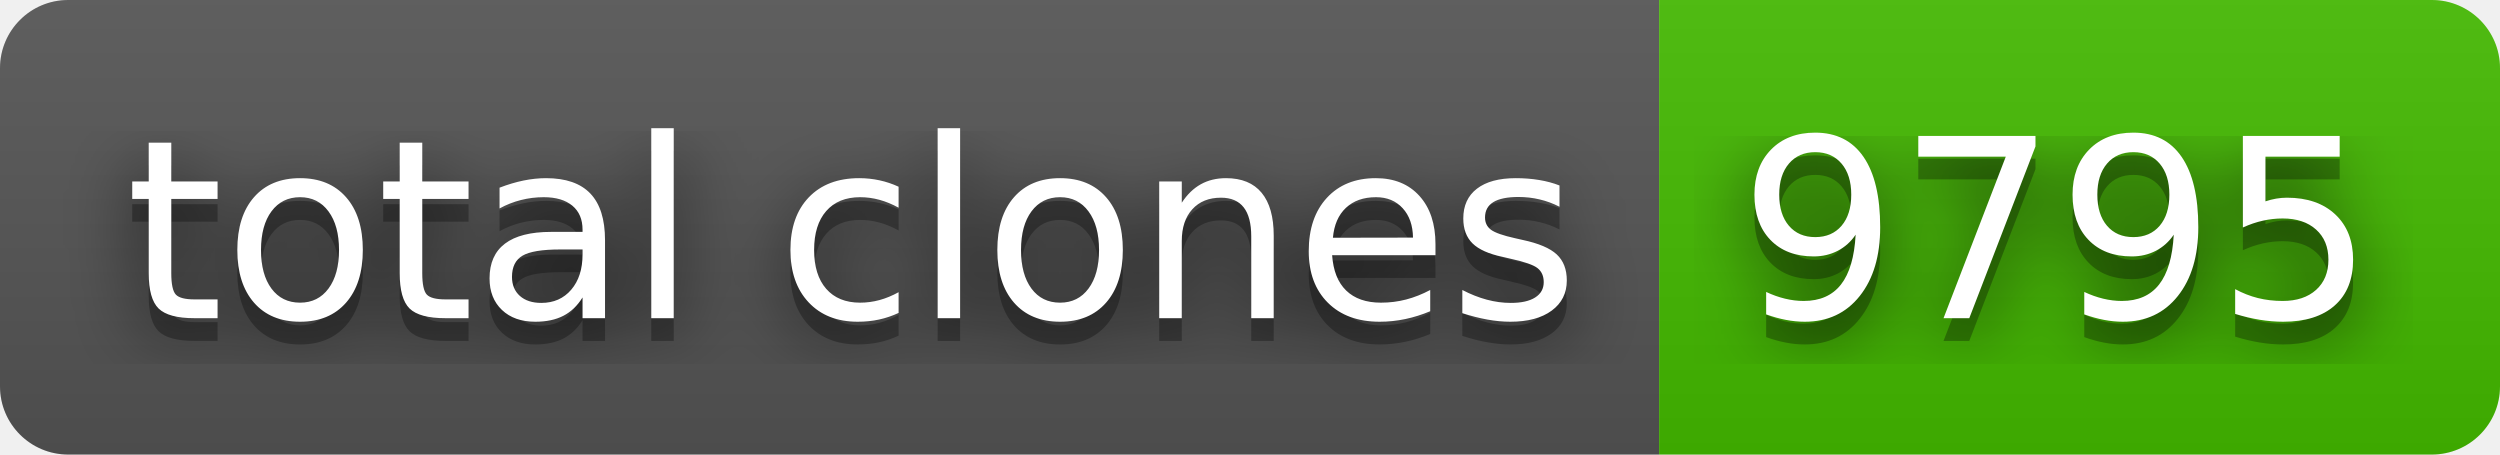
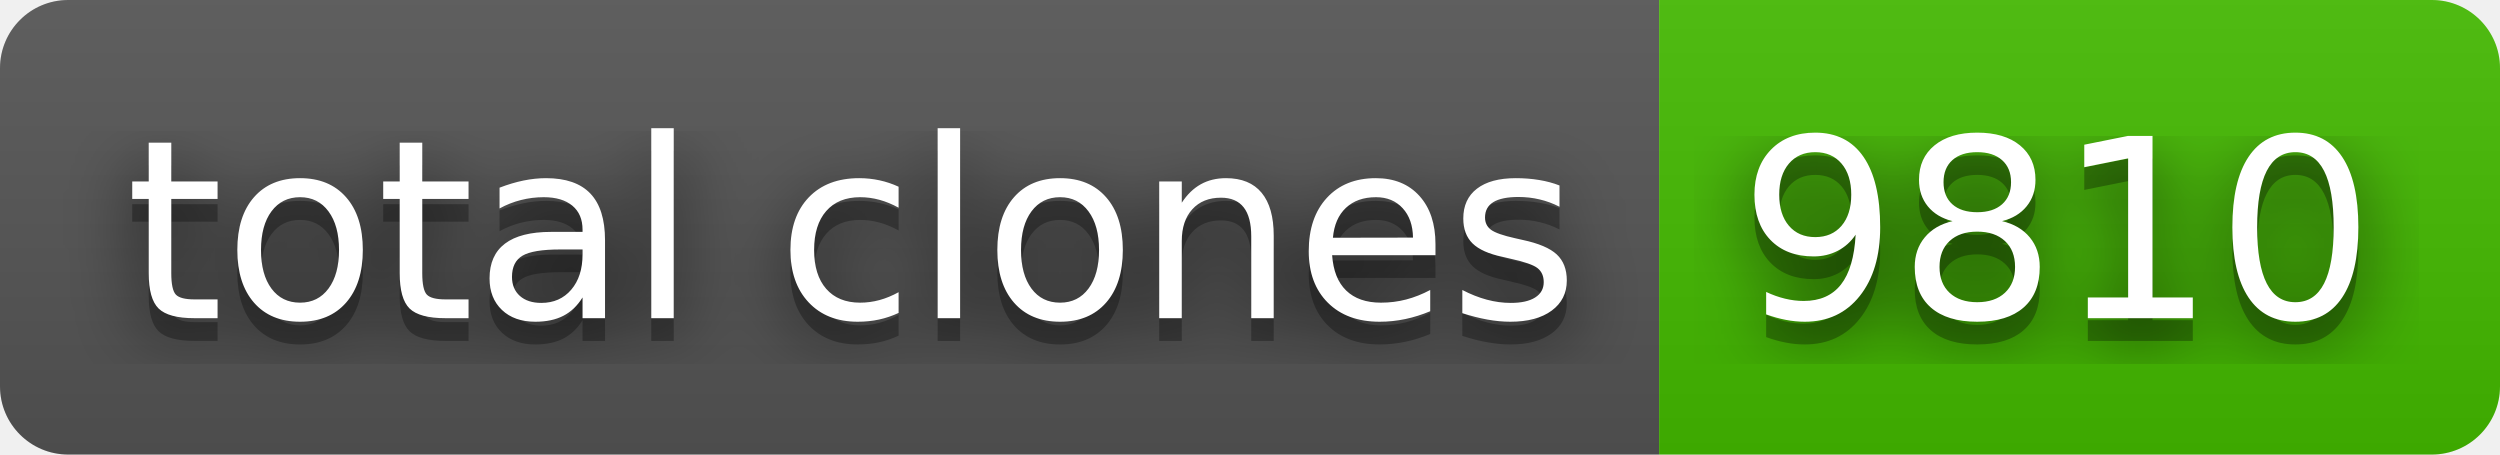
- <svg xmlns="http://www.w3.org/2000/svg" width="110" height="20" role="img" aria-label="total clones: 9795">
+ <svg xmlns="http://www.w3.org/2000/svg" width="110" height="20" role="img" aria-label="total clones: 9810">
  <filter id="blur">
    <feGaussianBlur stdDeviation="16" />
  </filter>
  <linearGradient id="s" x2="0" y2="100%">
    <stop offset="0" stop-color="#bbb" stop-opacity=".1" />
    <stop offset="1" stop-opacity=".1" />
  </linearGradient>
  <clipPath id="r">
    <rect width="110" height="20" rx="3" />
  </clipPath>
  <g clip-path="url(#r)">
    <rect width="73" height="20" fill="#555" />
    <rect x="73" width="37" height="20" fill="#4b0" />
    <rect width="110" height="20" fill="url(#s)" />
  </g>
  <g fill="#fff" text-anchor="middle" font-family="Verdana,Geneva,DejaVu Sans,sans-serif" text-rendering="geometricPrecision" font-size="110">
    <g transform="scale(.1)">
      <g aria-hidden="true" fill="#010101">
        <text x="375" y="150" fill-opacity=".8" filter="url(#blur)" textLength="630">total clones</text>
        <text x="375" y="150" fill-opacity=".3" textLength="630">total clones</text>
      </g>
      <text x="375" y="140" textLength="630">total clones</text>
    </g>
    <g transform="scale(.1)">
      <g aria-hidden="true" fill="#010101">
-         <text x="905" y="150" fill-opacity=".8" filter="url(#blur)" textLength="270">9795</text>
-         <text x="905" y="150" fill-opacity=".3" textLength="270">9795</text>
+         <text x="905" y="150" fill-opacity=".8" filter="url(#blur)" textLength="270">9810</text>
+         <text x="905" y="150" fill-opacity=".3" textLength="270">9810</text>
      </g>
-       <text x="905" y="140" textLength="270">9795</text>
+       <text x="905" y="140" textLength="270">9810</text>
    </g>
  </g>
</svg>
